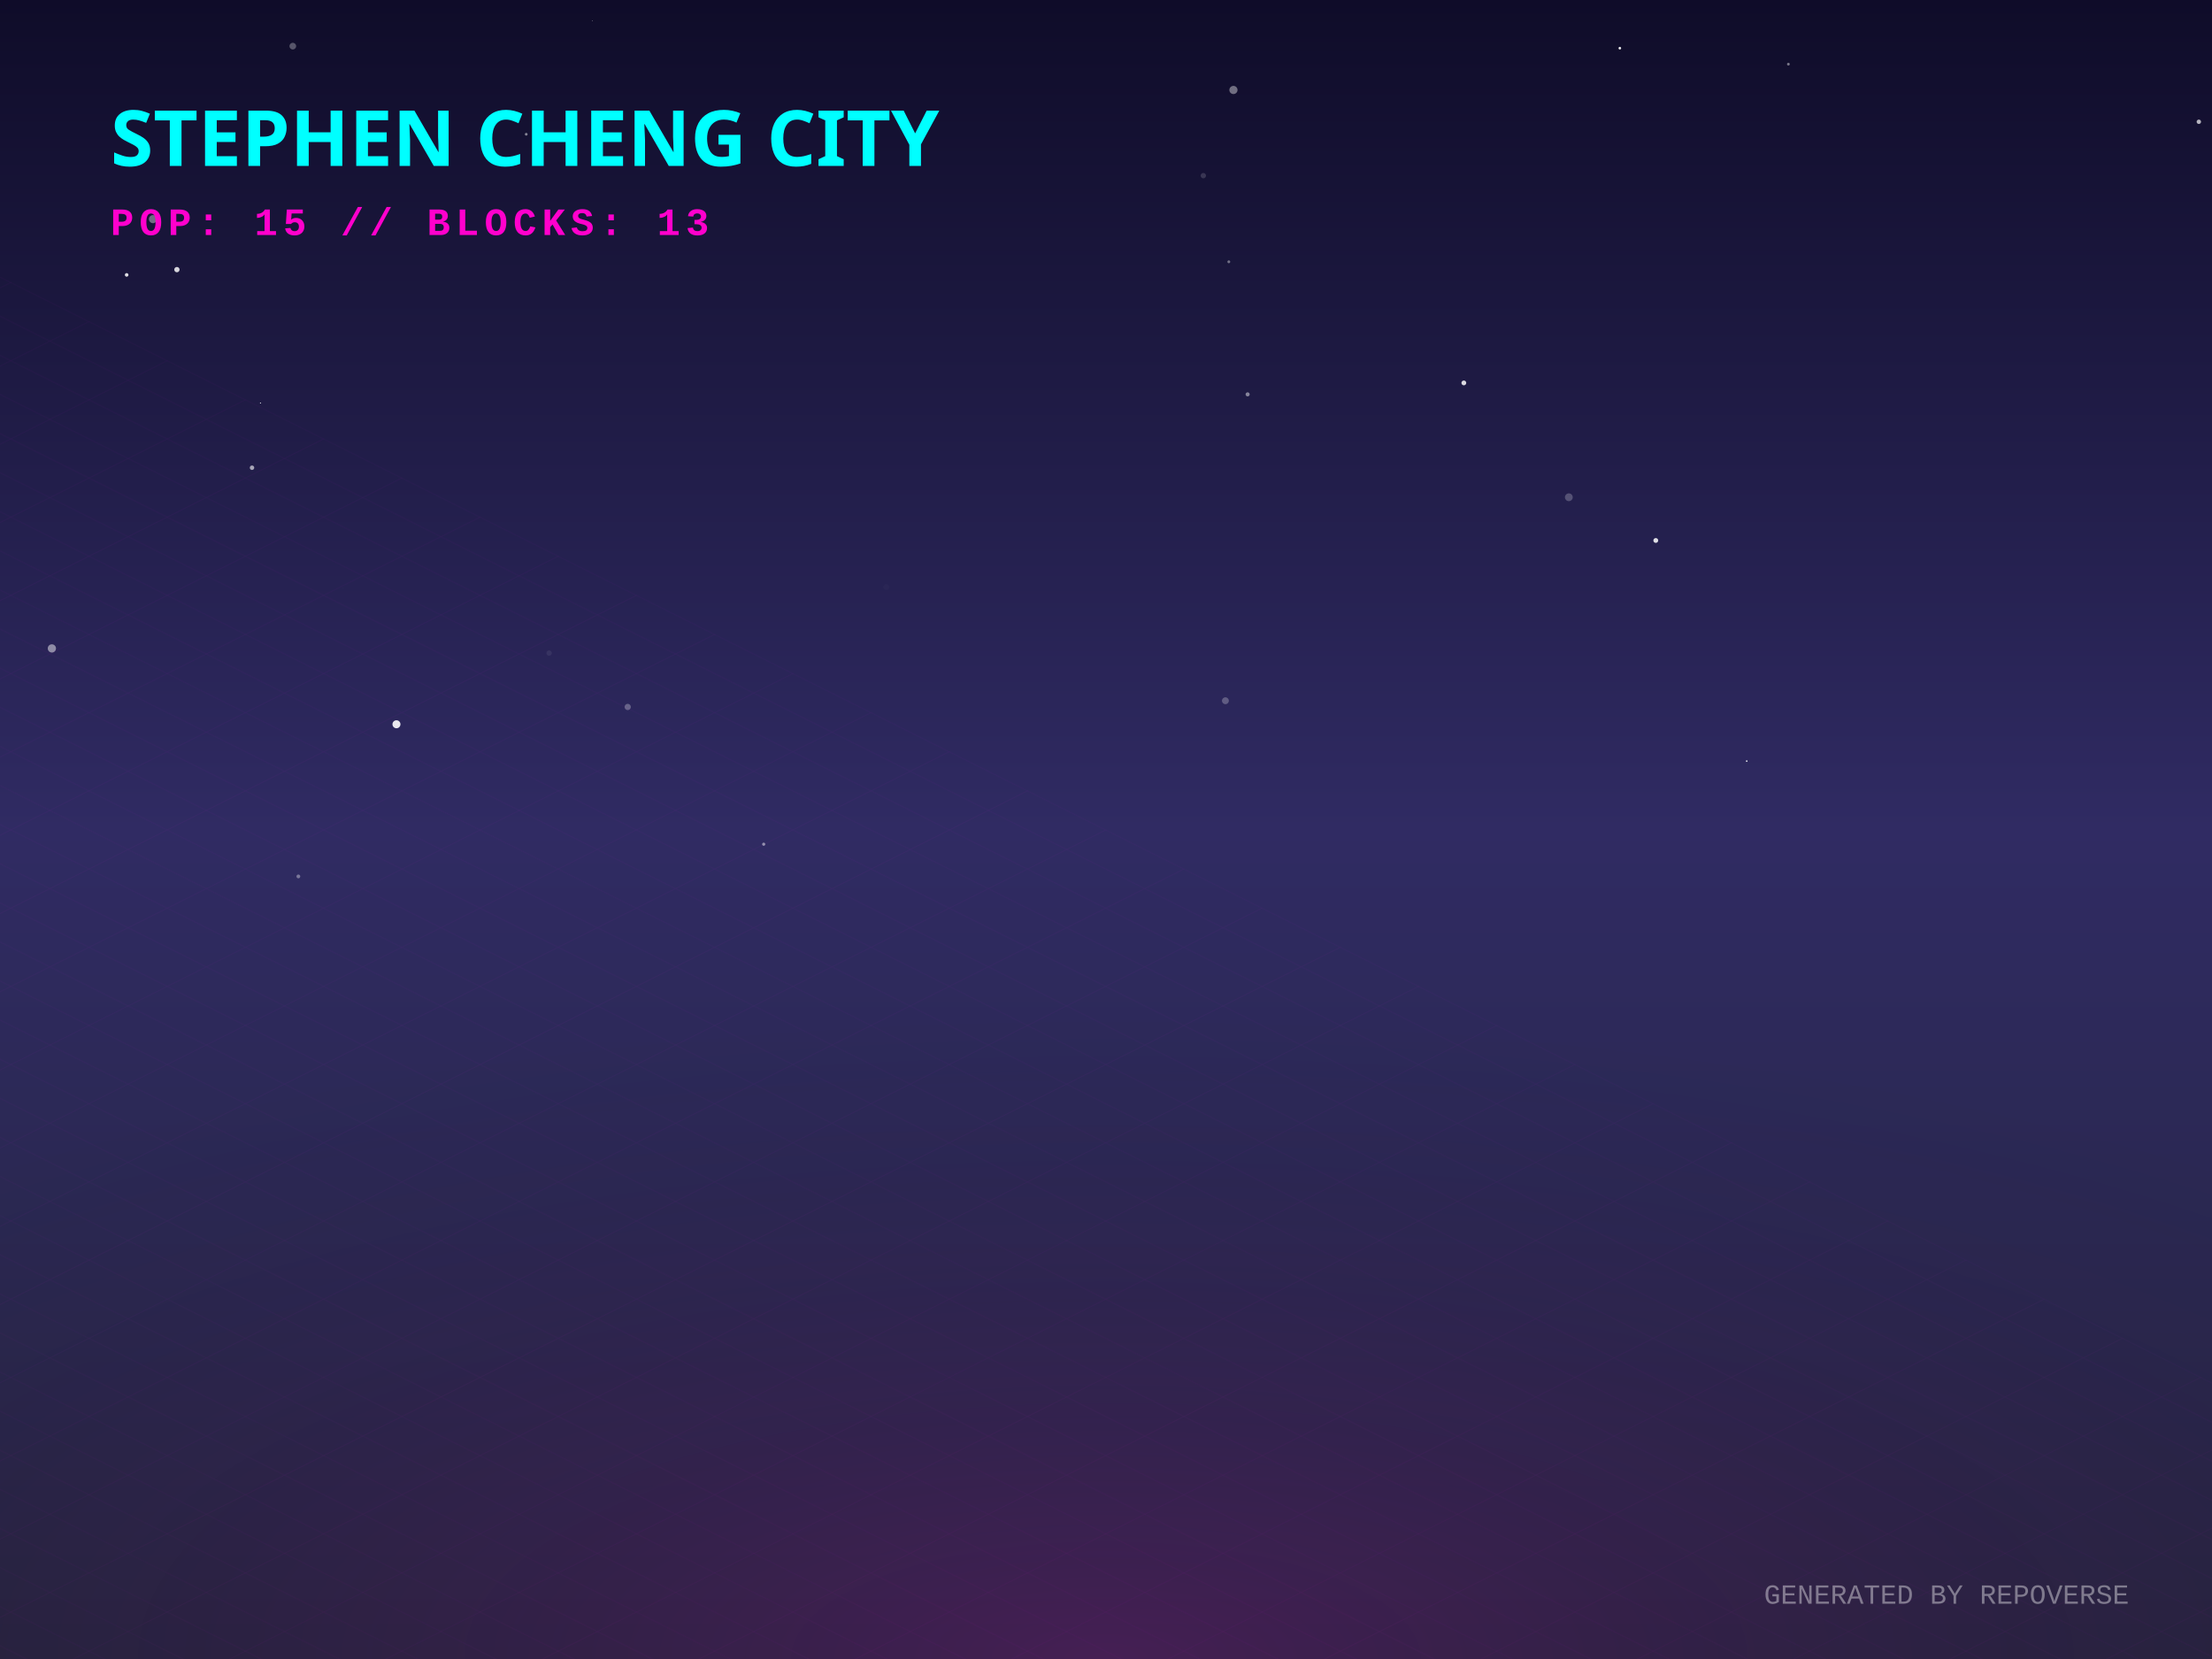
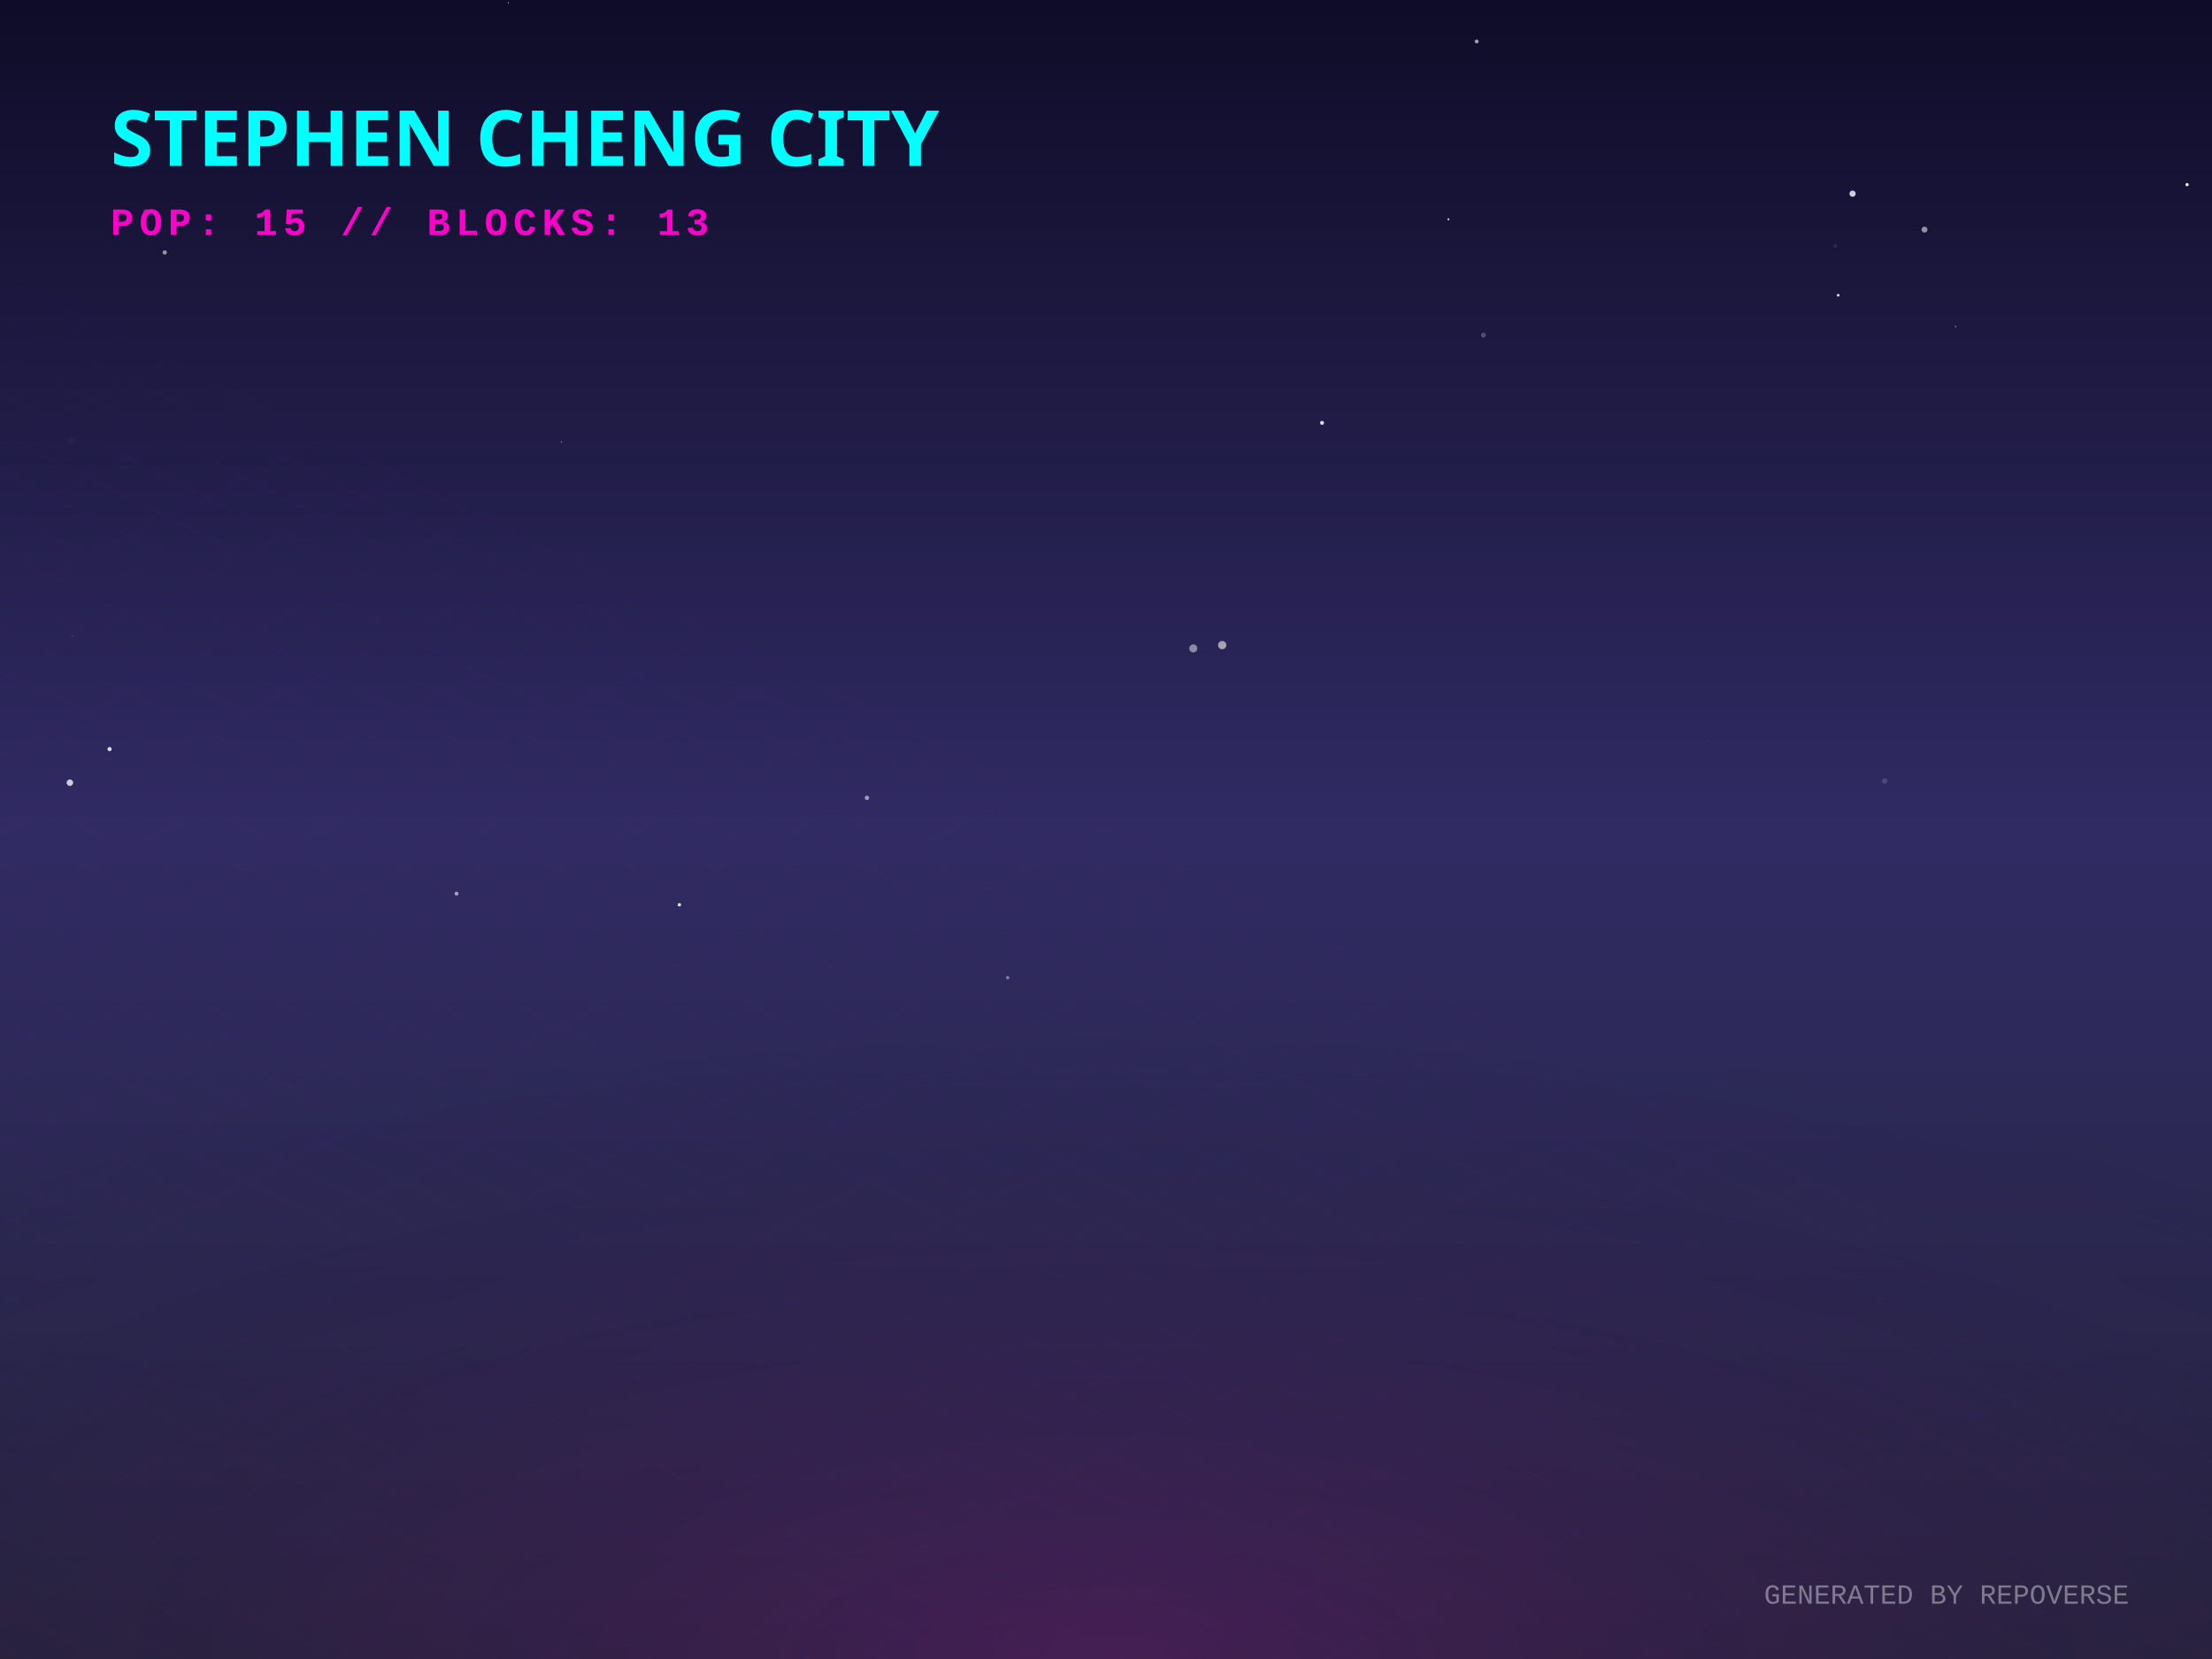
<svg xmlns="http://www.w3.org/2000/svg" width="800" height="600" viewBox="0 0 800 600">
  <defs>
    <linearGradient id="skyGradient" x1="0%" y1="0%" x2="0%" y2="100%">
      <stop offset="0%" stop-color="#0f0c29" />
      <stop offset="50%" stop-color="#302b63" />
      <stop offset="100%" stop-color="#24243e" />
    </linearGradient>
    <pattern id="gridPattern" width="40" height="20" patternUnits="userSpaceOnUse" patternTransform="rotate(0)">
      <path d="M 40 0 L 0 0 0 20" fill="none" stroke="magenta" stroke-width="0.5" opacity="0.2" />
    </pattern>
    <radialGradient id="floorGlow" cx="50%" cy="100%" r="80%">
      <stop offset="0%" stop-color="#ff00cc" stop-opacity="0.15" />
      <stop offset="100%" stop-color="transparent" />
    </radialGradient>
    <linearGradient id="gradLeft-happy" x1="0%" y1="0%" x2="100%" y2="100%">
      <stop offset="0%" stop-color="#FFD700" stop-opacity="0.8" />
      <stop offset="100%" stop-color="#050510" stop-opacity="0.9" />
    </linearGradient>
    <linearGradient id="gradRight-happy" x1="0%" y1="0%" x2="0%" y2="100%">
      <stop offset="0%" stop-color="#FFD700" stop-opacity="0.6" />
      <stop offset="100%" stop-color="#0b0b1a" stop-opacity="0.8" />
    </linearGradient>
    <linearGradient id="gradLeft-focused" x1="0%" y1="0%" x2="100%" y2="100%">
      <stop offset="0%" stop-color="#00FF94" stop-opacity="0.8" />
      <stop offset="100%" stop-color="#050510" stop-opacity="0.9" />
    </linearGradient>
    <linearGradient id="gradRight-focused" x1="0%" y1="0%" x2="0%" y2="100%">
      <stop offset="0%" stop-color="#00FF94" stop-opacity="0.6" />
      <stop offset="100%" stop-color="#0b0b1a" stop-opacity="0.8" />
    </linearGradient>
    <linearGradient id="gradLeft-calm" x1="0%" y1="0%" x2="100%" y2="100%">
      <stop offset="0%" stop-color="#00C2FF" stop-opacity="0.8" />
      <stop offset="100%" stop-color="#050510" stop-opacity="0.9" />
    </linearGradient>
    <linearGradient id="gradRight-calm" x1="0%" y1="0%" x2="0%" y2="100%">
      <stop offset="0%" stop-color="#00C2FF" stop-opacity="0.6" />
      <stop offset="100%" stop-color="#0b0b1a" stop-opacity="0.8" />
    </linearGradient>
    <linearGradient id="gradLeft-stressed" x1="0%" y1="0%" x2="100%" y2="100%">
      <stop offset="0%" stop-color="#FF2A6D" stop-opacity="0.8" />
      <stop offset="100%" stop-color="#050510" stop-opacity="0.9" />
    </linearGradient>
    <linearGradient id="gradRight-stressed" x1="0%" y1="0%" x2="0%" y2="100%">
      <stop offset="0%" stop-color="#FF2A6D" stop-opacity="0.6" />
      <stop offset="100%" stop-color="#0b0b1a" stop-opacity="0.8" />
    </linearGradient>
    <linearGradient id="gradLeft-energetic" x1="0%" y1="0%" x2="100%" y2="100%">
      <stop offset="0%" stop-color="#D300C5" stop-opacity="0.8" />
      <stop offset="100%" stop-color="#050510" stop-opacity="0.9" />
    </linearGradient>
    <linearGradient id="gradRight-energetic" x1="0%" y1="0%" x2="0%" y2="100%">
      <stop offset="0%" stop-color="#D300C5" stop-opacity="0.6" />
      <stop offset="100%" stop-color="#0b0b1a" stop-opacity="0.8" />
    </linearGradient>
  </defs>
  <rect width="100%" height="100%" fill="url(#skyGradient)" />
-   <circle cx="646.796" cy="23.206" r="0.5" fill="white" opacity="0.431" />
-   <circle cx="446.091" cy="32.541" r="1.478" fill="white" opacity="0.395" />
-   <circle cx="276.204" cy="305.322" r="0.566" fill="white" opacity="0.487" />
-   <circle cx="227.021" cy="255.682" r="1.133" fill="white" opacity="0.283" />
-   <circle cx="18.762" cy="234.509" r="1.49" fill="white" opacity="0.474" />
-   <circle cx="444.416" cy="94.678" r="0.515" fill="white" opacity="0.384" />
-   <circle cx="320.542" cy="212.311" r="1.054" fill="white" opacity="0.02" />
-   <circle cx="451.223" cy="142.625" r="0.739" fill="white" opacity="0.462" />
-   <circle cx="567.388" cy="179.842" r="1.409" fill="white" opacity="0.23" />
-   <circle cx="94.197" cy="145.756" r="0.191" fill="white" opacity="0.943" />
-   <circle cx="123.925" cy="212.591" r="0.111" fill="white" opacity="0.06" />
-   <circle cx="198.594" cy="236.199" r="0.971" fill="white" opacity="0.07" />
-   <circle cx="598.84" cy="195.469" r="0.873" fill="white" opacity="0.855" />
-   <circle cx="558.597" cy="45.29" r="0.013" fill="white" opacity="0.624" />
-   <circle cx="107.908" cy="316.969" r="0.686" fill="white" opacity="0.361" />
-   <circle cx="435.199" cy="63.528" r="0.967" fill="white" opacity="0.15" />
-   <circle cx="795.238" cy="44.043" r="0.797" fill="white" opacity="0.691" />
-   <circle cx="143.387" cy="261.941" r="1.448" fill="white" opacity="0.892" />
-   <circle cx="214.202" cy="7.556" r="0.101" fill="white" opacity="0.937" />
-   <circle cx="529.418" cy="138.489" r="0.87" fill="white" opacity="0.835" />
-   <circle cx="45.809" cy="99.419" r="0.648" fill="white" opacity="0.861" />
-   <circle cx="631.725" cy="275.259" r="0.291" fill="white" opacity="0.934" />
-   <circle cx="55.327" cy="79.248" r="1.468" fill="white" opacity="0.386" />
-   <circle cx="105.894" cy="16.687" r="1.207" fill="white" opacity="0.294" />
-   <circle cx="443.185" cy="253.432" r="1.241" fill="white" opacity="0.251" />
-   <circle cx="91.145" cy="169.157" r="0.807" fill="white" opacity="0.598" />
-   <circle cx="585.834" cy="17.424" r="0.472" fill="white" opacity="0.921" />
-   <circle cx="94.602" cy="42.266" r="1.005" fill="white" opacity="0.612" />
-   <circle cx="190.316" cy="48.556" r="0.495" fill="white" opacity="0.483" />
-   <circle cx="63.983" cy="97.513" r="0.962" fill="white" opacity="0.818" />
+   <circle cx="203.079" cy="159.808" r="0.212" fill="white" opacity="0.597" />
+   <circle cx="686.913" cy="151.884" r="0.028" fill="white" opacity="0.471" />
+   <circle cx="39.625" cy="270.918" r="0.749" fill="white" opacity="0.848" />
+   <circle cx="681.614" cy="282.441" r="1.005" fill="white" opacity="0.146" />
+   <circle cx="25.786" cy="159.421" r="1.425" fill="white" opacity="0.024" />
+   <circle cx="664.797" cy="106.776" r="0.481" fill="white" opacity="0.901" />
+   <circle cx="707.298" cy="118.101" r="0.222" fill="white" opacity="0.716" />
+   <circle cx="478.136" cy="152.93" r="0.715" fill="white" opacity="0.842" />
+   <circle cx="364.439" cy="353.595" r="0.627" fill="white" opacity="0.379" />
+   <circle cx="393.045" cy="238.175" r="0.049" fill="white" opacity="0.312" />
+   <circle cx="442.022" cy="233.309" r="1.5" fill="white" opacity="0.578" />
+   <circle cx="25.275" cy="283.073" r="1.175" fill="white" opacity="0.767" />
+   <circle cx="696.016" cy="83.05" r="1.072" fill="white" opacity="0.529" />
+   <circle cx="523.843" cy="79.327" r="0.379" fill="white" opacity="0.716" />
+   <circle cx="534.066" cy="14.986" r="0.706" fill="white" opacity="0.595" />
+   <circle cx="26.236" cy="229.961" r="0.197" fill="white" opacity="0.231" />
+   <circle cx="663.735" cy="88.953" r="0.683" fill="white" opacity="0.088" />
+   <circle cx="688.805" cy="205.354" r="0.052" fill="white" opacity="0.441" />
+   <circle cx="617.314" cy="268.055" r="0.089" fill="white" opacity="0.634" />
+   <circle cx="790.991" cy="66.783" r="0.576" fill="white" opacity="0.945" />
+   <circle cx="59.573" cy="91.297" r="0.779" fill="white" opacity="0.53" />
+   <circle cx="313.546" cy="288.559" r="0.788" fill="white" opacity="0.536" />
+   <circle cx="536.516" cy="121.215" r="0.884" fill="white" opacity="0.238" />
+   <circle cx="165.107" cy="323.19" r="0.719" fill="white" opacity="0.561" />
+   <circle cx="670.012" cy="70.044" r="1.126" fill="white" opacity="0.796" />
+   <circle cx="431.574" cy="234.508" r="1.457" fill="white" opacity="0.461" />
+   <circle cx="245.711" cy="327.217" r="0.586" fill="white" opacity="0.992" />
+   <circle cx="22.525" cy="15.961" r="0.042" fill="white" opacity="0.615" />
+   <circle cx="52.779" cy="76.473" r="0.891" fill="white" opacity="0.21" />
+   <circle cx="183.853" cy="1.001" r="0.193" fill="white" opacity="0.881" />
  <g transform="translate(0, 300) scale(1, 0.5)">
    <rect x="-800" y="0" width="2400" height="1200" fill="url(#gridPattern)" opacity="0.3" transform="rotate(45, 400, 0)" />
  </g>
  <rect x="0" y="300" width="800" height="300" fill="url(#floorGlow)" />
  <g transform="translate(40, 60)">
    <text fill="cyan" font-family="Verdana, sans-serif" font-size="28" font-weight="900" style="text-shadow: 0 0 10px cyan;">STEPHEN CHENG CITY</text>
    <text y="25" fill="#ff00cc" font-family="Courier New, monospace" font-size="14" font-weight="bold" letter-spacing="2">POP: 15 // BLOCKS: 13</text>
  </g>
  <g transform="translate(0, 50)">
    <a href="https://github.com/zintaen/gam" target="_blank">
      <g class="building" opacity="0">
        <animate attributeName="opacity" values="0;1" dur="0.8s" begin="0s" fill="freeze" />
        <ellipse cx="400" cy="292.833" rx="22.5" ry="12" fill="black" opacity="0.4" blur="2" />
        <path d="M 385 197.593 l 0 95.24 l 15 7.5 l 0 -95.24 z" fill="url(#gradLeft-focused)" stroke="none" />
        <path d="M 415 197.593 l 0 95.24 l -15 7.5 l 0 -95.24 z" fill="url(#gradRight-focused)" stroke="none" />
        <path d="M 400 190.093 l 15 7.5 l -15 7.5 l -15 -7.5 z" fill="#E0FFF1" fill-opacity="0.9" stroke="none" />
        <path d="M 385 197.593 l 0 95.24 l 15 7.5 l 0 -95.24 z" fill="none" stroke="#00FF94" stroke-width="0.5" opacity="0.5" />
        <path d="M 415 197.593 l 0 95.24 l -15 7.5 l 0 -95.24 z" fill="none" stroke="#00FF94" stroke-width="0.5" opacity="0.5" />
-         <path d="M 404 277.333 l 7 4" stroke="#E0FFF1" stroke-width="2" stroke-opacity="0.6" />
-         <path d="M 389 279.333 l 7 -4" stroke="#E0FFF1" stroke-width="2" stroke-opacity="0.4" />
        <path d="M 404 267.333 l 7 4" stroke="#E0FFF1" stroke-width="2" stroke-opacity="0.6" />
        <path d="M 389 269.333 l 7 -4" stroke="#E0FFF1" stroke-width="2" stroke-opacity="0.4" />
        <path d="M 404 257.333 l 7 4" stroke="#E0FFF1" stroke-width="2" stroke-opacity="0.6" />
        <path d="M 389 259.333 l 7 -4" stroke="#E0FFF1" stroke-width="2" stroke-opacity="0.4" />
        <path d="M 404 247.333 l 7 4" stroke="#E0FFF1" stroke-width="2" stroke-opacity="0.6" />
-         <path d="M 404 237.333 l 7 4" stroke="#E0FFF1" stroke-width="2" stroke-opacity="0.6" />
+         <path d="M 389 249.333 l 7 -4" stroke="#E0FFF1" stroke-width="2" stroke-opacity="0.4" />
        <path d="M 389 229.333 l 7 -4" stroke="#E0FFF1" stroke-width="2" stroke-opacity="0.4" />
+         <path d="M 404 217.333 l 7 4" stroke="#E0FFF1" stroke-width="2" stroke-opacity="0.6" />
        <path d="M 389 219.333 l 7 -4" stroke="#E0FFF1" stroke-width="2" stroke-opacity="0.4" />
        <path d="M 404 207.333 l 7 4" stroke="#E0FFF1" stroke-width="2" stroke-opacity="0.6" />
+         <path d="M 389 209.333 l 7 -4" stroke="#E0FFF1" stroke-width="2" stroke-opacity="0.4" />
      </g>
    </a>
    <a href="https://github.com/zintaen/repo-verse" target="_blank">
      <g class="building" opacity="0">
        <animate attributeName="opacity" values="0;1" dur="0.8s" begin="0.05s" fill="freeze" />
        <ellipse cx="424" cy="304.833" rx="22.5" ry="12" fill="black" opacity="0.4" blur="2" />
        <path d="M 409 284.833 l 0 20 l 15 7.5 l 0 -20 z" fill="url(#gradLeft-focused)" stroke="none" />
        <path d="M 439 284.833 l 0 20 l -15 7.5 l 0 -20 z" fill="url(#gradRight-focused)" stroke="none" />
        <path d="M 424 277.333 l 15 7.5 l -15 7.5 l -15 -7.5 z" fill="#E0FFF1" fill-opacity="0.9" stroke="none" />
        <path d="M 409 284.833 l 0 20 l 15 7.5 l 0 -20 z" fill="none" stroke="#00FF94" stroke-width="0.5" opacity="0.5" />
        <path d="M 439 284.833 l 0 20 l -15 7.5 l 0 -20 z" fill="none" stroke="#00FF94" stroke-width="0.5" opacity="0.5" />
      </g>
    </a>
    <a href="https://github.com/zintaen/live-suggestions" target="_blank">
      <g class="building" opacity="0">
        <animate attributeName="opacity" values="0;1" dur="0.8s" begin="0.1s" fill="freeze" />
        <ellipse cx="376" cy="303.206" rx="17.617" ry="9.396" fill="black" opacity="0.4" blur="2" />
        <path d="M 364.255 283.206 l 0 20 l 11.745 5.872 l 0 -20 z" fill="url(#gradLeft-focused)" stroke="none" />
        <path d="M 387.745 283.206 l 0 20 l -11.745 5.872 l 0 -20 z" fill="url(#gradRight-focused)" stroke="none" />
        <path d="M 376 277.333 l 11.745 5.872 l -11.745 5.872 l -11.745 -5.872 z" fill="#E0FFF1" fill-opacity="0.9" stroke="none" />
        <path d="M 364.255 283.206 l 0 20 l 11.745 5.872 l 0 -20 z" fill="none" stroke="#00FF94" stroke-width="0.5" opacity="0.5" />
        <path d="M 387.745 283.206 l 0 20 l -11.745 5.872 l 0 -20 z" fill="none" stroke="#00FF94" stroke-width="0.5" opacity="0.5" />
      </g>
    </a>
    <a href="https://github.com/zintaen/zintaen" target="_blank">
      <g class="building" opacity="0">
        <animate attributeName="opacity" values="0;1" dur="0.8s" begin="0.15s" fill="freeze" />
        <ellipse cx="448" cy="316.833" rx="22.5" ry="12" fill="black" opacity="0.4" blur="2" />
        <path d="M 433 181.253 l 0 135.58 l 15 7.5 l 0 -135.58 z" fill="url(#gradLeft-energetic)" stroke="none" />
        <path d="M 463 181.253 l 0 135.58 l -15 7.5 l 0 -135.58 z" fill="url(#gradRight-energetic)" stroke="none" />
        <path d="M 448 173.753 l 15 7.5 l -15 7.5 l -15 -7.5 z" fill="#FAD7FA" fill-opacity="0.9" stroke="none" />
        <path d="M 433 181.253 l 0 135.58 l 15 7.5 l 0 -135.58 z" fill="none" stroke="#D300C5" stroke-width="0.5" opacity="0.5" />
        <path d="M 463 181.253 l 0 135.58 l -15 7.5 l 0 -135.58 z" fill="none" stroke="#D300C5" stroke-width="0.5" opacity="0.5" />
        <path d="M 452 301.333 l 7 4" stroke="#FAD7FA" stroke-width="2" stroke-opacity="0.6" />
-         <path d="M 437 303.333 l 7 -4" stroke="#FAD7FA" stroke-width="2" stroke-opacity="0.4" />
        <path d="M 452 291.333 l 7 4" stroke="#FAD7FA" stroke-width="2" stroke-opacity="0.6" />
-         <path d="M 437 293.333 l 7 -4" stroke="#FAD7FA" stroke-width="2" stroke-opacity="0.4" />
        <path d="M 452 281.333 l 7 4" stroke="#FAD7FA" stroke-width="2" stroke-opacity="0.6" />
        <path d="M 437 283.333 l 7 -4" stroke="#FAD7FA" stroke-width="2" stroke-opacity="0.4" />
        <path d="M 452 271.333 l 7 4" stroke="#FAD7FA" stroke-width="2" stroke-opacity="0.6" />
        <path d="M 437 273.333 l 7 -4" stroke="#FAD7FA" stroke-width="2" stroke-opacity="0.4" />
-         <path d="M 452 261.333 l 7 4" stroke="#FAD7FA" stroke-width="2" stroke-opacity="0.6" />
        <path d="M 437 263.333 l 7 -4" stroke="#FAD7FA" stroke-width="2" stroke-opacity="0.4" />
+         <path d="M 437 253.333 l 7 -4" stroke="#FAD7FA" stroke-width="2" stroke-opacity="0.4" />
        <path d="M 452 241.333 l 7 4" stroke="#FAD7FA" stroke-width="2" stroke-opacity="0.6" />
        <path d="M 437 243.333 l 7 -4" stroke="#FAD7FA" stroke-width="2" stroke-opacity="0.4" />
        <path d="M 452 231.333 l 7 4" stroke="#FAD7FA" stroke-width="2" stroke-opacity="0.6" />
        <path d="M 437 233.333 l 7 -4" stroke="#FAD7FA" stroke-width="2" stroke-opacity="0.4" />
-         <path d="M 452 221.333 l 7 4" stroke="#FAD7FA" stroke-width="2" stroke-opacity="0.6" />
        <path d="M 437 223.333 l 7 -4" stroke="#FAD7FA" stroke-width="2" stroke-opacity="0.4" />
-         <path d="M 452 211.333 l 7 4" stroke="#FAD7FA" stroke-width="2" stroke-opacity="0.6" />
        <path d="M 437 213.333 l 7 -4" stroke="#FAD7FA" stroke-width="2" stroke-opacity="0.4" />
        <path d="M 452 201.333 l 7 4" stroke="#FAD7FA" stroke-width="2" stroke-opacity="0.6" />
        <path d="M 437 203.333 l 7 -4" stroke="#FAD7FA" stroke-width="2" stroke-opacity="0.4" />
        <path d="M 452 191.333 l 7 4" stroke="#FAD7FA" stroke-width="2" stroke-opacity="0.6" />
        <path d="M 437 193.333 l 7 -4" stroke="#FAD7FA" stroke-width="2" stroke-opacity="0.4" />
      </g>
    </a>
    <a href="https://github.com/zintaen/my-cv" target="_blank">
      <g class="building" opacity="0">
        <animate attributeName="opacity" values="0;1" dur="0.8s" begin="0.2s" fill="freeze" />
        <ellipse cx="400" cy="316.833" rx="22.5" ry="12" fill="black" opacity="0.4" blur="2" />
        <path d="M 385 172.893 l 0 143.94 l 15 7.5 l 0 -143.94 z" fill="url(#gradLeft-focused)" stroke="none" />
        <path d="M 415 172.893 l 0 143.94 l -15 7.5 l 0 -143.94 z" fill="url(#gradRight-focused)" stroke="none" />
        <path d="M 400 165.393 l 15 7.5 l -15 7.5 l -15 -7.5 z" fill="#E0FFF1" fill-opacity="0.9" stroke="none" />
        <path d="M 385 172.893 l 0 143.94 l 15 7.5 l 0 -143.94 z" fill="none" stroke="#00FF94" stroke-width="0.5" opacity="0.5" />
        <path d="M 415 172.893 l 0 143.94 l -15 7.5 l 0 -143.94 z" fill="none" stroke="#00FF94" stroke-width="0.5" opacity="0.5" />
+         <path d="M 404 301.333 l 7 4" stroke="#E0FFF1" stroke-width="2" stroke-opacity="0.6" />
        <path d="M 389 303.333 l 7 -4" stroke="#E0FFF1" stroke-width="2" stroke-opacity="0.4" />
-         <path d="M 404 291.333 l 7 4" stroke="#E0FFF1" stroke-width="2" stroke-opacity="0.6" />
        <path d="M 389 293.333 l 7 -4" stroke="#E0FFF1" stroke-width="2" stroke-opacity="0.4" />
-         <path d="M 389 273.333 l 7 -4" stroke="#E0FFF1" stroke-width="2" stroke-opacity="0.4" />
-         <path d="M 389 263.333 l 7 -4" stroke="#E0FFF1" stroke-width="2" stroke-opacity="0.4" />
-         <path d="M 404 251.333 l 7 4" stroke="#E0FFF1" stroke-width="2" stroke-opacity="0.6" />
+         <path d="M 404 281.333 l 7 4" stroke="#E0FFF1" stroke-width="2" stroke-opacity="0.6" />
+         <path d="M 389 283.333 l 7 -4" stroke="#E0FFF1" stroke-width="2" stroke-opacity="0.4" />
+         <path d="M 404 261.333 l 7 4" stroke="#E0FFF1" stroke-width="2" stroke-opacity="0.6" />
        <path d="M 389 253.333 l 7 -4" stroke="#E0FFF1" stroke-width="2" stroke-opacity="0.4" />
        <path d="M 404 241.333 l 7 4" stroke="#E0FFF1" stroke-width="2" stroke-opacity="0.6" />
-         <path d="M 389 243.333 l 7 -4" stroke="#E0FFF1" stroke-width="2" stroke-opacity="0.4" />
        <path d="M 404 231.333 l 7 4" stroke="#E0FFF1" stroke-width="2" stroke-opacity="0.6" />
-         <path d="M 389 233.333 l 7 -4" stroke="#E0FFF1" stroke-width="2" stroke-opacity="0.4" />
-         <path d="M 404 211.333 l 7 4" stroke="#E0FFF1" stroke-width="2" stroke-opacity="0.6" />
        <path d="M 389 213.333 l 7 -4" stroke="#E0FFF1" stroke-width="2" stroke-opacity="0.4" />
        <path d="M 404 201.333 l 7 4" stroke="#E0FFF1" stroke-width="2" stroke-opacity="0.6" />
-         <path d="M 404 191.333 l 7 4" stroke="#E0FFF1" stroke-width="2" stroke-opacity="0.6" />
+         <path d="M 389 203.333 l 7 -4" stroke="#E0FFF1" stroke-width="2" stroke-opacity="0.4" />
        <path d="M 389 193.333 l 7 -4" stroke="#E0FFF1" stroke-width="2" stroke-opacity="0.4" />
-         <path d="M 404 181.333 l 7 4" stroke="#E0FFF1" stroke-width="2" stroke-opacity="0.6" />
      </g>
    </a>
    <a href="https://github.com/zintaen/lucky-draw" target="_blank">
      <g class="building" opacity="0">
        <animate attributeName="opacity" values="0;1" dur="0.8s" begin="0.25s" fill="freeze" />
        <ellipse cx="352" cy="313.458" rx="12.375" ry="6.6" fill="black" opacity="0.4" blur="2" />
        <path d="M 343.75 293.458 l 0 20 l 8.25 4.125 l 0 -20 z" fill="url(#gradLeft-calm)" stroke="none" />
        <path d="M 360.25 293.458 l 0 20 l -8.25 4.125 l 0 -20 z" fill="url(#gradRight-calm)" stroke="none" />
        <path d="M 352 289.333 l 8.25 4.125 l -8.25 4.125 l -8.25 -4.125 z" fill="#D1F4FF" fill-opacity="0.9" stroke="none" />
        <path d="M 343.75 293.458 l 0 20 l 8.25 4.125 l 0 -20 z" fill="none" stroke="#00C2FF" stroke-width="0.5" opacity="0.5" />
        <path d="M 360.25 293.458 l 0 20 l -8.25 4.125 l 0 -20 z" fill="none" stroke="#00C2FF" stroke-width="0.5" opacity="0.5" />
      </g>
    </a>
    <a href="https://github.com/zintaen/code-audit" target="_blank">
      <g class="building" opacity="0">
        <animate attributeName="opacity" values="0;1" dur="0.8s" begin="0.3s" fill="freeze" />
        <ellipse cx="472" cy="328.833" rx="22.5" ry="12" fill="black" opacity="0.4" blur="2" />
        <path d="M 457 308.833 l 0 20 l 15 7.5 l 0 -20 z" fill="url(#gradLeft-calm)" stroke="none" />
        <path d="M 487 308.833 l 0 20 l -15 7.5 l 0 -20 z" fill="url(#gradRight-calm)" stroke="none" />
        <path d="M 472 301.333 l 15 7.5 l -15 7.5 l -15 -7.5 z" fill="#D1F4FF" fill-opacity="0.9" stroke="none" />
        <path d="M 457 308.833 l 0 20 l 15 7.5 l 0 -20 z" fill="none" stroke="#00C2FF" stroke-width="0.5" opacity="0.5" />
        <path d="M 487 308.833 l 0 20 l -15 7.5 l 0 -20 z" fill="none" stroke="#00C2FF" stroke-width="0.5" opacity="0.5" />
      </g>
    </a>
    <a href="https://github.com/zintaen/wife-cv" target="_blank">
      <g class="building" opacity="0">
        <animate attributeName="opacity" values="0;1" dur="0.8s" begin="0.35s" fill="freeze" />
        <ellipse cx="424" cy="328.833" rx="22.5" ry="12" fill="black" opacity="0.4" blur="2" />
        <path d="M 409 128.833 l 0 200 l 15 7.5 l 0 -200 z" fill="url(#gradLeft-focused)" stroke="none" />
        <path d="M 439 128.833 l 0 200 l -15 7.5 l 0 -200 z" fill="url(#gradRight-focused)" stroke="none" />
        <path d="M 424 121.333 l 15 7.5 l -15 7.5 l -15 -7.5 z" fill="#E0FFF1" fill-opacity="0.9" stroke="none" />
        <path d="M 409 128.833 l 0 200 l 15 7.5 l 0 -200 z" fill="none" stroke="#00FF94" stroke-width="0.5" opacity="0.5" />
        <path d="M 439 128.833 l 0 200 l -15 7.5 l 0 -200 z" fill="none" stroke="#00FF94" stroke-width="0.5" opacity="0.5" />
        <path d="M 413 315.333 l 7 -4" stroke="#E0FFF1" stroke-width="2" stroke-opacity="0.4" />
        <path d="M 428 303.333 l 7 4" stroke="#E0FFF1" stroke-width="2" stroke-opacity="0.6" />
        <path d="M 413 305.333 l 7 -4" stroke="#E0FFF1" stroke-width="2" stroke-opacity="0.4" />
-         <path d="M 428 293.333 l 7 4" stroke="#E0FFF1" stroke-width="2" stroke-opacity="0.6" />
-         <path d="M 428 283.333 l 7 4" stroke="#E0FFF1" stroke-width="2" stroke-opacity="0.6" />
+         <path d="M 413 295.333 l 7 -4" stroke="#E0FFF1" stroke-width="2" stroke-opacity="0.4" />
        <path d="M 413 285.333 l 7 -4" stroke="#E0FFF1" stroke-width="2" stroke-opacity="0.4" />
        <path d="M 428 273.333 l 7 4" stroke="#E0FFF1" stroke-width="2" stroke-opacity="0.6" />
+         <path d="M 413 275.333 l 7 -4" stroke="#E0FFF1" stroke-width="2" stroke-opacity="0.4" />
        <path d="M 428 263.333 l 7 4" stroke="#E0FFF1" stroke-width="2" stroke-opacity="0.6" />
        <path d="M 413 265.333 l 7 -4" stroke="#E0FFF1" stroke-width="2" stroke-opacity="0.4" />
-         <path d="M 413 255.333 l 7 -4" stroke="#E0FFF1" stroke-width="2" stroke-opacity="0.4" />
+         <path d="M 428 243.333 l 7 4" stroke="#E0FFF1" stroke-width="2" stroke-opacity="0.6" />
        <path d="M 413 245.333 l 7 -4" stroke="#E0FFF1" stroke-width="2" stroke-opacity="0.4" />
-         <path d="M 428 233.333 l 7 4" stroke="#E0FFF1" stroke-width="2" stroke-opacity="0.6" />
        <path d="M 413 235.333 l 7 -4" stroke="#E0FFF1" stroke-width="2" stroke-opacity="0.4" />
        <path d="M 413 225.333 l 7 -4" stroke="#E0FFF1" stroke-width="2" stroke-opacity="0.4" />
        <path d="M 428 213.333 l 7 4" stroke="#E0FFF1" stroke-width="2" stroke-opacity="0.6" />
        <path d="M 413 215.333 l 7 -4" stroke="#E0FFF1" stroke-width="2" stroke-opacity="0.4" />
        <path d="M 428 203.333 l 7 4" stroke="#E0FFF1" stroke-width="2" stroke-opacity="0.6" />
        <path d="M 413 205.333 l 7 -4" stroke="#E0FFF1" stroke-width="2" stroke-opacity="0.4" />
-         <path d="M 413 195.333 l 7 -4" stroke="#E0FFF1" stroke-width="2" stroke-opacity="0.4" />
+         <path d="M 428 193.333 l 7 4" stroke="#E0FFF1" stroke-width="2" stroke-opacity="0.6" />
        <path d="M 428 183.333 l 7 4" stroke="#E0FFF1" stroke-width="2" stroke-opacity="0.6" />
+         <path d="M 413 185.333 l 7 -4" stroke="#E0FFF1" stroke-width="2" stroke-opacity="0.4" />
        <path d="M 428 173.333 l 7 4" stroke="#E0FFF1" stroke-width="2" stroke-opacity="0.6" />
        <path d="M 413 175.333 l 7 -4" stroke="#E0FFF1" stroke-width="2" stroke-opacity="0.4" />
-         <path d="M 428 163.333 l 7 4" stroke="#E0FFF1" stroke-width="2" stroke-opacity="0.6" />
-         <path d="M 413 165.333 l 7 -4" stroke="#E0FFF1" stroke-width="2" stroke-opacity="0.4" />
        <path d="M 428 153.333 l 7 4" stroke="#E0FFF1" stroke-width="2" stroke-opacity="0.6" />
        <path d="M 413 155.333 l 7 -4" stroke="#E0FFF1" stroke-width="2" stroke-opacity="0.4" />
        <path d="M 428 143.333 l 7 4" stroke="#E0FFF1" stroke-width="2" stroke-opacity="0.6" />
        <path d="M 413 145.333 l 7 -4" stroke="#E0FFF1" stroke-width="2" stroke-opacity="0.4" />
-         <path d="M 428 133.333 l 7 4" stroke="#E0FFF1" stroke-width="2" stroke-opacity="0.6" />
        <path d="M 413 135.333 l 7 -4" stroke="#E0FFF1" stroke-width="2" stroke-opacity="0.4" />
      </g>
    </a>
    <a href="https://github.com/zintaen/homebrew-tap" target="_blank">
      <g class="building" opacity="0">
        <animate attributeName="opacity" values="0;1" dur="0.8s" begin="0.4s" fill="freeze" />
        <ellipse cx="376" cy="325.121" rx="11.363" ry="6.06" fill="black" opacity="0.4" blur="2" />
        <path d="M 368.425 305.121 l 0 20 l 7.575 3.788 l 0 -20 z" fill="url(#gradLeft-energetic)" stroke="none" />
        <path d="M 383.575 305.121 l 0 20 l -7.575 3.788 l 0 -20 z" fill="url(#gradRight-energetic)" stroke="none" />
        <path d="M 376 301.333 l 7.575 3.788 l -7.575 3.788 l -7.575 -3.788 z" fill="#FAD7FA" fill-opacity="0.9" stroke="none" />
        <path d="M 368.425 305.121 l 0 20 l 7.575 3.788 l 0 -20 z" fill="none" stroke="#D300C5" stroke-width="0.5" opacity="0.5" />
        <path d="M 383.575 305.121 l 0 20 l -7.575 3.788 l 0 -20 z" fill="none" stroke="#D300C5" stroke-width="0.5" opacity="0.5" />
      </g>
    </a>
    <a href="https://github.com/zintaen/dom-defender" target="_blank">
      <g class="building" opacity="0">
        <animate attributeName="opacity" values="0;1" dur="0.8s" begin="0.45s" fill="freeze" />
        <ellipse cx="448" cy="338.238" rx="14.715" ry="7.848" fill="black" opacity="0.4" blur="2" />
        <path d="M 438.19 318.238 l 0 20 l 9.81 4.905 l 0 -20 z" fill="url(#gradLeft-focused)" stroke="none" />
        <path d="M 457.81 318.238 l 0 20 l -9.81 4.905 l 0 -20 z" fill="url(#gradRight-focused)" stroke="none" />
        <path d="M 448 313.333 l 9.81 4.905 l -9.81 4.905 l -9.81 -4.905 z" fill="#E0FFF1" fill-opacity="0.9" stroke="none" />
        <path d="M 438.19 318.238 l 0 20 l 9.81 4.905 l 0 -20 z" fill="none" stroke="#00FF94" stroke-width="0.5" opacity="0.5" />
        <path d="M 457.81 318.238 l 0 20 l -9.81 4.905 l 0 -20 z" fill="none" stroke="#00FF94" stroke-width="0.5" opacity="0.5" />
      </g>
    </a>
  </g>
  <text x="770" y="580" text-anchor="end" fill="rgba(255,255,255,0.4)" font-family="Courier New" font-size="10">GENERATED BY REPOVERSE</text>
</svg>
